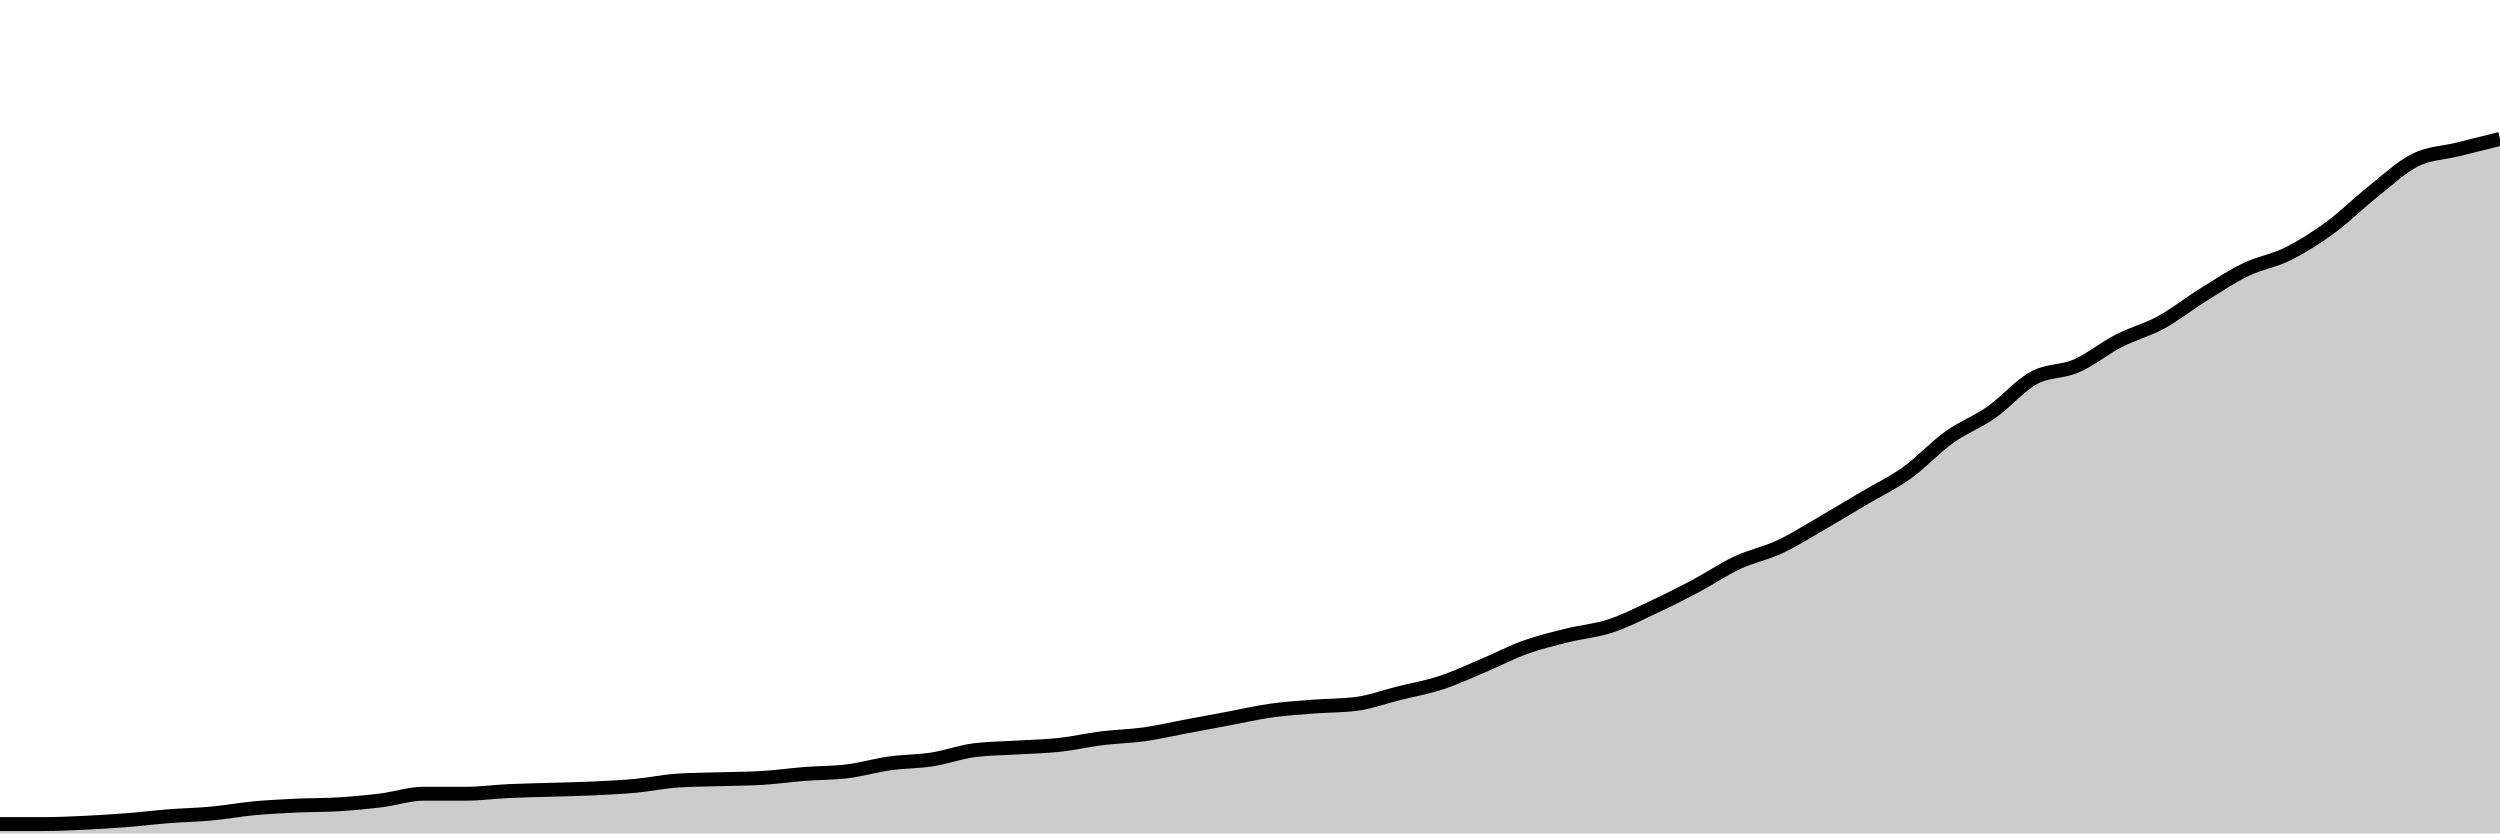
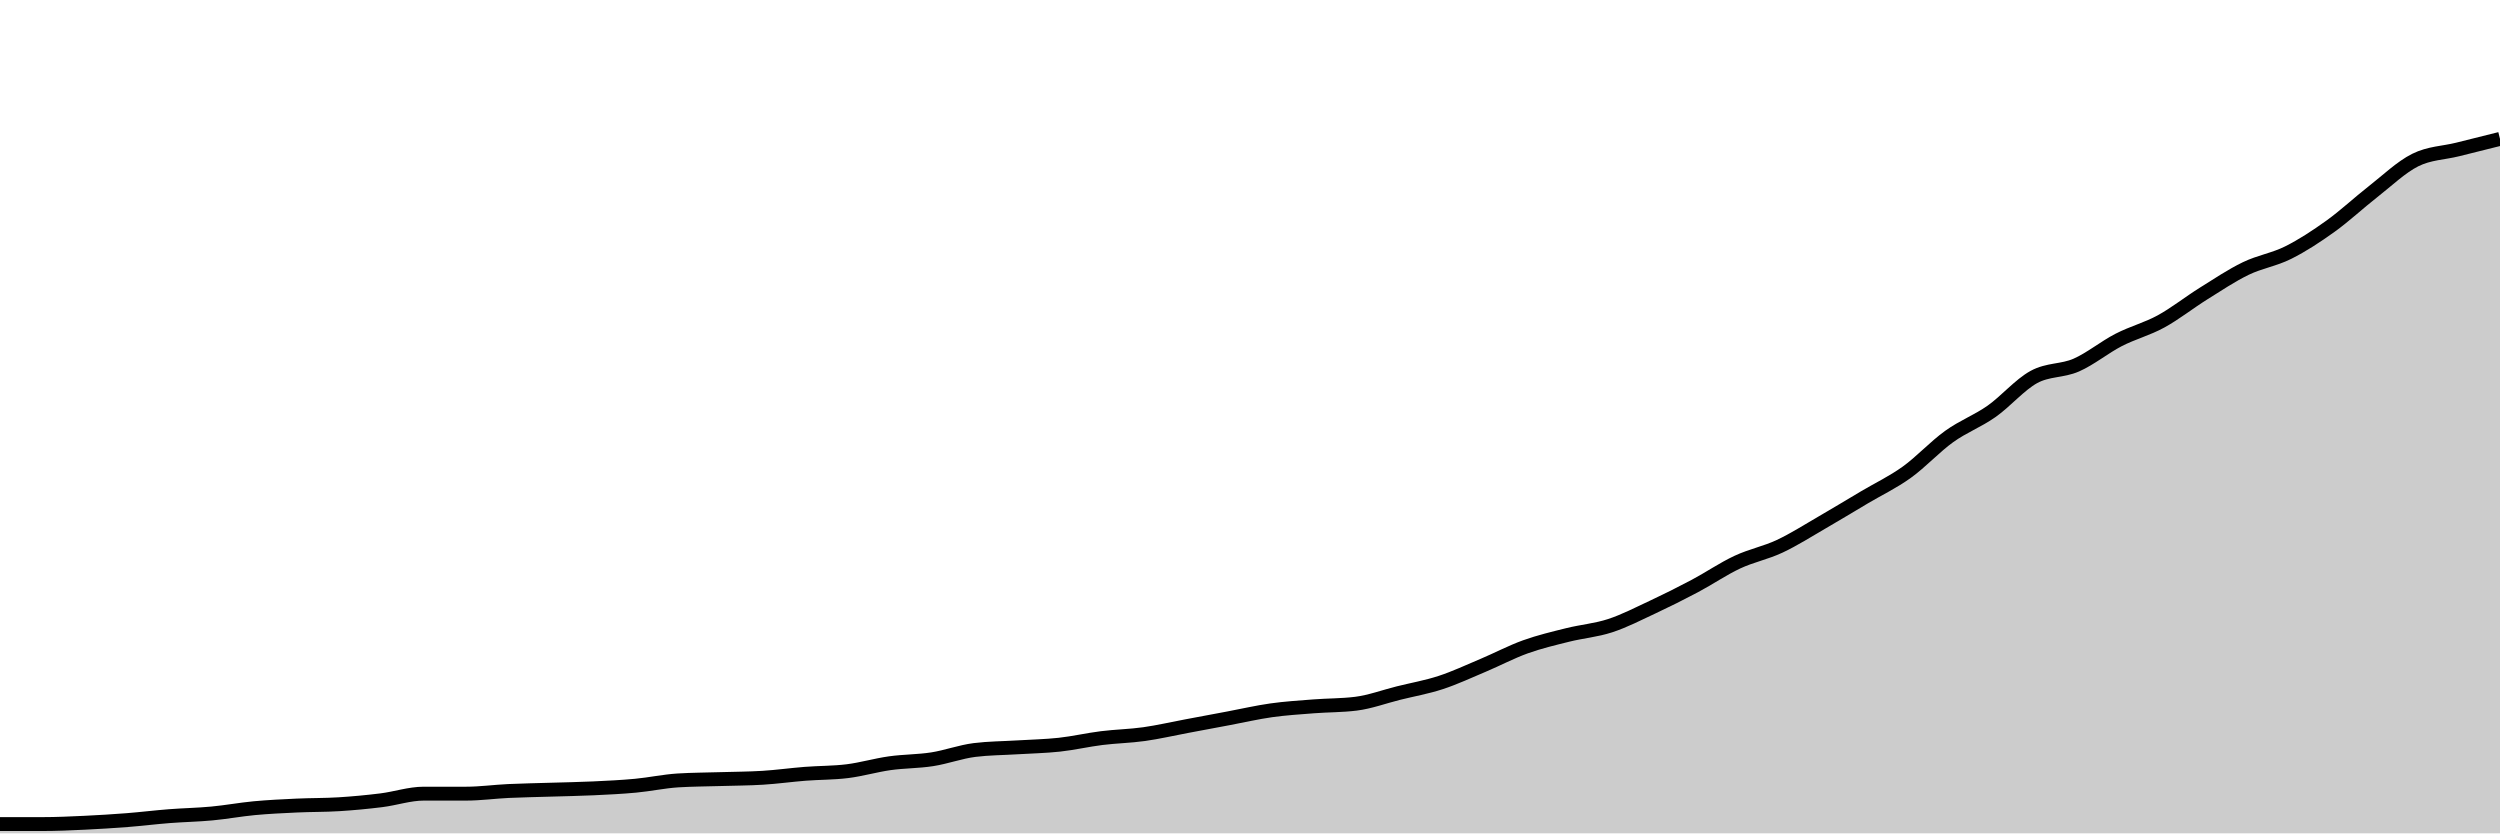
<svg xmlns="http://www.w3.org/2000/svg" viewBox="0 0 180 60">
  <g transform="translate(0,10)">
-     <path class="area" fill="rgba(0, 0, 0, 0.2)" d="M0,49.335C1.017,49.335,2.034,49.335,3.051,49.335C4.068,49.335,5.085,49.287,6.102,49.24C7.119,49.192,8.136,49.129,9.153,49.049C10.169,48.97,11.186,48.843,12.203,48.764C13.22,48.685,14.237,48.669,15.254,48.574C16.271,48.479,17.288,48.289,18.305,48.194C19.322,48.099,20.339,48.051,21.356,48.004C22.373,47.956,23.39,47.972,24.407,47.909C25.424,47.845,26.441,47.75,27.458,47.624C28.475,47.497,29.492,47.148,30.508,47.148C31.525,47.148,32.542,47.148,33.559,47.148C34.576,47.148,35.593,47.006,36.61,46.958C37.627,46.911,38.644,46.895,39.661,46.863C40.678,46.831,41.695,46.816,42.712,46.768C43.729,46.721,44.746,46.673,45.763,46.578C46.78,46.483,47.797,46.261,48.814,46.198C49.831,46.134,50.847,46.134,51.864,46.103C52.881,46.071,53.898,46.071,54.915,46.008C55.932,45.944,56.949,45.802,57.966,45.722C58.983,45.643,60,45.659,61.017,45.532C62.034,45.406,63.051,45.105,64.068,44.962C65.085,44.819,66.102,44.835,67.119,44.677C68.136,44.518,69.153,44.138,70.169,44.011C71.186,43.885,72.203,43.885,73.22,43.821C74.237,43.758,75.254,43.742,76.271,43.631C77.288,43.52,78.305,43.283,79.322,43.156C80.339,43.029,81.356,43.013,82.373,42.871C83.39,42.728,84.407,42.49,85.424,42.3C86.441,42.11,87.458,41.92,88.475,41.73C89.492,41.54,90.508,41.302,91.525,41.16C92.542,41.017,93.559,40.954,94.576,40.875C95.593,40.795,96.61,40.811,97.627,40.684C98.644,40.558,99.661,40.177,100.678,39.924C101.695,39.67,102.712,39.496,103.729,39.163C104.746,38.831,105.763,38.356,106.78,37.928C107.797,37.5,108.814,36.961,109.831,36.597C110.847,36.233,111.864,35.995,112.881,35.741C113.898,35.488,114.915,35.409,115.932,35.076C116.949,34.743,117.966,34.221,118.983,33.745C120,33.27,121.017,32.763,122.034,32.224C123.051,31.686,124.068,30.989,125.085,30.513C126.102,30.038,127.119,29.848,128.136,29.373C129.153,28.897,130.169,28.248,131.186,27.662C132.203,27.075,133.22,26.458,134.237,25.856C135.254,25.253,136.271,24.778,137.288,24.049C138.305,23.321,139.322,22.212,140.339,21.483C141.356,20.754,142.373,20.39,143.39,19.677C144.407,18.964,145.424,17.76,146.441,17.205C147.458,16.651,148.475,16.793,149.492,16.35C150.508,15.906,151.525,15.067,152.542,14.544C153.559,14.021,154.576,13.767,155.593,13.213C156.61,12.658,157.627,11.85,158.644,11.217C159.661,10.583,160.678,9.902,161.695,9.411C162.712,8.92,163.729,8.777,164.746,8.27C165.763,7.763,166.78,7.113,167.797,6.369C168.814,5.624,169.831,4.61,170.847,3.802C171.864,2.994,172.881,2.028,173.898,1.521C174.915,1.014,175.932,1.014,176.949,0.76C177.966,0.507,178.983,0.253,180,0L180,50C178.983,50,177.966,50,176.949,50C175.932,50,174.915,50,173.898,50C172.881,50,171.864,50,170.847,50C169.831,50,168.814,50,167.797,50C166.78,50,165.763,50,164.746,50C163.729,50,162.712,50,161.695,50C160.678,50,159.661,50,158.644,50C157.627,50,156.61,50,155.593,50C154.576,50,153.559,50,152.542,50C151.525,50,150.508,50,149.492,50C148.475,50,147.458,50,146.441,50C145.424,50,144.407,50,143.39,50C142.373,50,141.356,50,140.339,50C139.322,50,138.305,50,137.288,50C136.271,50,135.254,50,134.237,50C133.22,50,132.203,50,131.186,50C130.169,50,129.153,50,128.136,50C127.119,50,126.102,50,125.085,50C124.068,50,123.051,50,122.034,50C121.017,50,120,50,118.983,50C117.966,50,116.949,50,115.932,50C114.915,50,113.898,50,112.881,50C111.864,50,110.847,50,109.831,50C108.814,50,107.797,50,106.78,50C105.763,50,104.746,50,103.729,50C102.712,50,101.695,50,100.678,50C99.661,50,98.644,50,97.627,50C96.61,50,95.593,50,94.576,50C93.559,50,92.542,50,91.525,50C90.508,50,89.492,50,88.475,50C87.458,50,86.441,50,85.424,50C84.407,50,83.39,50,82.373,50C81.356,50,80.339,50,79.322,50C78.305,50,77.288,50,76.271,50C75.254,50,74.237,50,73.22,50C72.203,50,71.186,50,70.169,50C69.153,50,68.136,50,67.119,50C66.102,50,65.085,50,64.068,50C63.051,50,62.034,50,61.017,50C60,50,58.983,50,57.966,50C56.949,50,55.932,50,54.915,50C53.898,50,52.881,50,51.864,50C50.847,50,49.831,50,48.814,50C47.797,50,46.78,50,45.763,50C44.746,50,43.729,50,42.712,50C41.695,50,40.678,50,39.661,50C38.644,50,37.627,50,36.61,50C35.593,50,34.576,50,33.559,50C32.542,50,31.525,50,30.508,50C29.492,50,28.475,50,27.458,50C26.441,50,25.424,50,24.407,50C23.39,50,22.373,50,21.356,50C20.339,50,19.322,50,18.305,50C17.288,50,16.271,50,15.254,50C14.237,50,13.22,50,12.203,50C11.186,50,10.169,50,9.153,50C8.136,50,7.119,50,6.102,50C5.085,50,4.068,50,3.051,50C2.034,50,1.017,50,0,50Z" />
-     <path class="line" stroke="black" fill="none" d="M0,49.335C1.017,49.335,2.034,49.335,3.051,49.335C4.068,49.335,5.085,49.287,6.102,49.24C7.119,49.192,8.136,49.129,9.153,49.049C10.169,48.97,11.186,48.843,12.203,48.764C13.22,48.685,14.237,48.669,15.254,48.574C16.271,48.479,17.288,48.289,18.305,48.194C19.322,48.099,20.339,48.051,21.356,48.004C22.373,47.956,23.39,47.972,24.407,47.909C25.424,47.845,26.441,47.75,27.458,47.624C28.475,47.497,29.492,47.148,30.508,47.148C31.525,47.148,32.542,47.148,33.559,47.148C34.576,47.148,35.593,47.006,36.61,46.958C37.627,46.911,38.644,46.895,39.661,46.863C40.678,46.831,41.695,46.816,42.712,46.768C43.729,46.721,44.746,46.673,45.763,46.578C46.78,46.483,47.797,46.261,48.814,46.198C49.831,46.134,50.847,46.134,51.864,46.103C52.881,46.071,53.898,46.071,54.915,46.008C55.932,45.944,56.949,45.802,57.966,45.722C58.983,45.643,60,45.659,61.017,45.532C62.034,45.406,63.051,45.105,64.068,44.962C65.085,44.819,66.102,44.835,67.119,44.677C68.136,44.518,69.153,44.138,70.169,44.011C71.186,43.885,72.203,43.885,73.22,43.821C74.237,43.758,75.254,43.742,76.271,43.631C77.288,43.52,78.305,43.283,79.322,43.156C80.339,43.029,81.356,43.013,82.373,42.871C83.39,42.728,84.407,42.49,85.424,42.3C86.441,42.11,87.458,41.92,88.475,41.73C89.492,41.54,90.508,41.302,91.525,41.16C92.542,41.017,93.559,40.954,94.576,40.875C95.593,40.795,96.61,40.811,97.627,40.684C98.644,40.558,99.661,40.177,100.678,39.924C101.695,39.67,102.712,39.496,103.729,39.163C104.746,38.831,105.763,38.356,106.78,37.928C107.797,37.5,108.814,36.961,109.831,36.597C110.847,36.233,111.864,35.995,112.881,35.741C113.898,35.488,114.915,35.409,115.932,35.076C116.949,34.743,117.966,34.221,118.983,33.745C120,33.27,121.017,32.763,122.034,32.224C123.051,31.686,124.068,30.989,125.085,30.513C126.102,30.038,127.119,29.848,128.136,29.373C129.153,28.897,130.169,28.248,131.186,27.662C132.203,27.075,133.22,26.458,134.237,25.856C135.254,25.253,136.271,24.778,137.288,24.049C138.305,23.321,139.322,22.212,140.339,21.483C141.356,20.754,142.373,20.39,143.39,19.677C144.407,18.964,145.424,17.76,146.441,17.205C147.458,16.651,148.475,16.793,149.492,16.35C150.508,15.906,151.525,15.067,152.542,14.544C153.559,14.021,154.576,13.767,155.593,13.213C156.61,12.658,157.627,11.85,158.644,11.217C159.661,10.583,160.678,9.902,161.695,9.411C162.712,8.92,163.729,8.777,164.746,8.27C165.763,7.763,166.78,7.113,167.797,6.369C168.814,5.624,169.831,4.61,170.847,3.802C171.864,2.994,172.881,2.028,173.898,1.521C174.915,1.014,175.932,1.014,176.949,0.76C177.966,0.507,178.983,0.253,180,0" />
+     <path class="area" fill="rgba(0, 0, 0, 0.2)" d="M0,49.333C1.017,49.333,2.034,49.333,3.051,49.333C4.068,49.333,5.085,49.286,6.102,49.238C7.119,49.19,8.136,49.127,9.153,49.048C10.169,48.968,11.186,48.841,12.203,48.762C13.22,48.683,14.237,48.667,15.254,48.571C16.271,48.476,17.288,48.286,18.305,48.19C19.322,48.095,20.339,48.048,21.356,48C22.373,47.952,23.39,47.968,24.407,47.905C25.424,47.841,26.441,47.746,27.458,47.619C28.475,47.492,29.492,47.143,30.508,47.143C31.525,47.143,32.542,47.143,33.559,47.143C34.576,47.143,35.593,47,36.61,46.952C37.627,46.905,38.644,46.889,39.661,46.857C40.678,46.825,41.695,46.81,42.712,46.762C43.729,46.714,44.746,46.667,45.763,46.571C46.78,46.476,47.797,46.254,48.814,46.19C49.831,46.127,50.847,46.127,51.864,46.095C52.881,46.063,53.898,46.063,54.915,46C55.932,45.937,56.949,45.794,57.966,45.714C58.983,45.635,60,45.651,61.017,45.524C62.034,45.397,63.051,45.095,64.068,44.952C65.085,44.81,66.102,44.825,67.119,44.667C68.136,44.508,69.153,44.127,70.169,44C71.186,43.873,72.203,43.873,73.22,43.81C74.237,43.746,75.254,43.73,76.271,43.619C77.288,43.508,78.305,43.27,79.322,43.143C80.339,43.016,81.356,43,82.373,42.857C83.39,42.714,84.407,42.476,85.424,42.286C86.441,42.095,87.458,41.905,88.475,41.714C89.492,41.524,90.508,41.286,91.525,41.143C92.542,41,93.559,40.937,94.576,40.857C95.593,40.778,96.61,40.794,97.627,40.667C98.644,40.54,99.661,40.159,100.678,39.905C101.695,39.651,102.712,39.476,103.729,39.143C104.746,38.81,105.763,38.333,106.78,37.905C107.797,37.476,108.814,36.937,109.831,36.571C110.847,36.206,111.864,35.968,112.881,35.714C113.898,35.46,114.915,35.381,115.932,35.048C116.949,34.714,117.966,34.19,118.983,33.714C120,33.238,121.017,32.73,122.034,32.19C123.051,31.651,124.068,30.952,125.085,30.476C126.102,30,127.119,29.81,128.136,29.333C129.153,28.857,130.169,28.206,131.186,27.619C132.203,27.032,133.22,26.413,134.237,25.81C135.254,25.206,136.271,24.73,137.288,24C138.305,23.27,139.322,22.159,140.339,21.429C141.356,20.698,142.373,20.333,143.39,19.619C144.407,18.905,145.424,17.698,146.441,17.143C147.458,16.587,148.475,16.73,149.492,16.286C150.508,15.841,151.525,15,152.542,14.476C153.559,13.952,154.576,13.698,155.593,13.143C156.61,12.587,157.627,11.778,158.644,11.143C159.661,10.508,160.678,9.825,161.695,9.333C162.712,8.841,163.729,8.698,164.746,8.19C165.763,7.683,166.78,7.016,167.797,6.286C168.814,5.556,169.831,4.603,170.847,3.81C171.864,3.016,172.881,2.032,173.898,1.524C174.915,1.016,175.932,1.016,176.949,0.762C177.966,0.508,178.983,0.254,180,0L180,50C178.983,50,177.966,50,176.949,50C175.932,50,174.915,50,173.898,50C172.881,50,171.864,50,170.847,50C169.831,50,168.814,50,167.797,50C166.78,50,165.763,50,164.746,50C163.729,50,162.712,50,161.695,50C160.678,50,159.661,50,158.644,50C157.627,50,156.61,50,155.593,50C154.576,50,153.559,50,152.542,50C151.525,50,150.508,50,149.492,50C148.475,50,147.458,50,146.441,50C145.424,50,144.407,50,143.39,50C142.373,50,141.356,50,140.339,50C139.322,50,138.305,50,137.288,50C136.271,50,135.254,50,134.237,50C133.22,50,132.203,50,131.186,50C130.169,50,129.153,50,128.136,50C127.119,50,126.102,50,125.085,50C124.068,50,123.051,50,122.034,50C121.017,50,120,50,118.983,50C117.966,50,116.949,50,115.932,50C114.915,50,113.898,50,112.881,50C111.864,50,110.847,50,109.831,50C108.814,50,107.797,50,106.78,50C105.763,50,104.746,50,103.729,50C102.712,50,101.695,50,100.678,50C99.661,50,98.644,50,97.627,50C96.61,50,95.593,50,94.576,50C93.559,50,92.542,50,91.525,50C90.508,50,89.492,50,88.475,50C87.458,50,86.441,50,85.424,50C84.407,50,83.39,50,82.373,50C81.356,50,80.339,50,79.322,50C78.305,50,77.288,50,76.271,50C75.254,50,74.237,50,73.22,50C72.203,50,71.186,50,70.169,50C69.153,50,68.136,50,67.119,50C66.102,50,65.085,50,64.068,50C63.051,50,62.034,50,61.017,50C60,50,58.983,50,57.966,50C56.949,50,55.932,50,54.915,50C53.898,50,52.881,50,51.864,50C50.847,50,49.831,50,48.814,50C47.797,50,46.78,50,45.763,50C44.746,50,43.729,50,42.712,50C41.695,50,40.678,50,39.661,50C38.644,50,37.627,50,36.61,50C35.593,50,34.576,50,33.559,50C32.542,50,31.525,50,30.508,50C29.492,50,28.475,50,27.458,50C26.441,50,25.424,50,24.407,50C23.39,50,22.373,50,21.356,50C20.339,50,19.322,50,18.305,50C17.288,50,16.271,50,15.254,50C14.237,50,13.22,50,12.203,50C11.186,50,10.169,50,9.153,50C8.136,50,7.119,50,6.102,50C5.085,50,4.068,50,3.051,50C2.034,50,1.017,50,0,50Z" />
+     <path class="line" stroke="black" fill="none" d="M0,49.333C1.017,49.333,2.034,49.333,3.051,49.333C4.068,49.333,5.085,49.286,6.102,49.238C7.119,49.19,8.136,49.127,9.153,49.048C10.169,48.968,11.186,48.841,12.203,48.762C13.22,48.683,14.237,48.667,15.254,48.571C16.271,48.476,17.288,48.286,18.305,48.19C19.322,48.095,20.339,48.048,21.356,48C22.373,47.952,23.39,47.968,24.407,47.905C25.424,47.841,26.441,47.746,27.458,47.619C28.475,47.492,29.492,47.143,30.508,47.143C31.525,47.143,32.542,47.143,33.559,47.143C34.576,47.143,35.593,47,36.61,46.952C37.627,46.905,38.644,46.889,39.661,46.857C40.678,46.825,41.695,46.81,42.712,46.762C43.729,46.714,44.746,46.667,45.763,46.571C46.78,46.476,47.797,46.254,48.814,46.19C49.831,46.127,50.847,46.127,51.864,46.095C52.881,46.063,53.898,46.063,54.915,46C55.932,45.937,56.949,45.794,57.966,45.714C58.983,45.635,60,45.651,61.017,45.524C62.034,45.397,63.051,45.095,64.068,44.952C65.085,44.81,66.102,44.825,67.119,44.667C68.136,44.508,69.153,44.127,70.169,44C71.186,43.873,72.203,43.873,73.22,43.81C74.237,43.746,75.254,43.73,76.271,43.619C77.288,43.508,78.305,43.27,79.322,43.143C80.339,43.016,81.356,43,82.373,42.857C83.39,42.714,84.407,42.476,85.424,42.286C86.441,42.095,87.458,41.905,88.475,41.714C89.492,41.524,90.508,41.286,91.525,41.143C92.542,41,93.559,40.937,94.576,40.857C95.593,40.778,96.61,40.794,97.627,40.667C98.644,40.54,99.661,40.159,100.678,39.905C101.695,39.651,102.712,39.476,103.729,39.143C104.746,38.81,105.763,38.333,106.78,37.905C107.797,37.476,108.814,36.937,109.831,36.571C110.847,36.206,111.864,35.968,112.881,35.714C113.898,35.46,114.915,35.381,115.932,35.048C116.949,34.714,117.966,34.19,118.983,33.714C120,33.238,121.017,32.73,122.034,32.19C123.051,31.651,124.068,30.952,125.085,30.476C126.102,30,127.119,29.81,128.136,29.333C129.153,28.857,130.169,28.206,131.186,27.619C132.203,27.032,133.22,26.413,134.237,25.81C135.254,25.206,136.271,24.73,137.288,24C138.305,23.27,139.322,22.159,140.339,21.429C141.356,20.698,142.373,20.333,143.39,19.619C144.407,18.905,145.424,17.698,146.441,17.143C147.458,16.587,148.475,16.73,149.492,16.286C150.508,15.841,151.525,15,152.542,14.476C153.559,13.952,154.576,13.698,155.593,13.143C156.61,12.587,157.627,11.778,158.644,11.143C159.661,10.508,160.678,9.825,161.695,9.333C162.712,8.841,163.729,8.698,164.746,8.19C165.763,7.683,166.78,7.016,167.797,6.286C168.814,5.556,169.831,4.603,170.847,3.81C171.864,3.016,172.881,2.032,173.898,1.524C174.915,1.016,175.932,1.016,176.949,0.762C177.966,0.508,178.983,0.254,180,0" />
  </g>
</svg>
